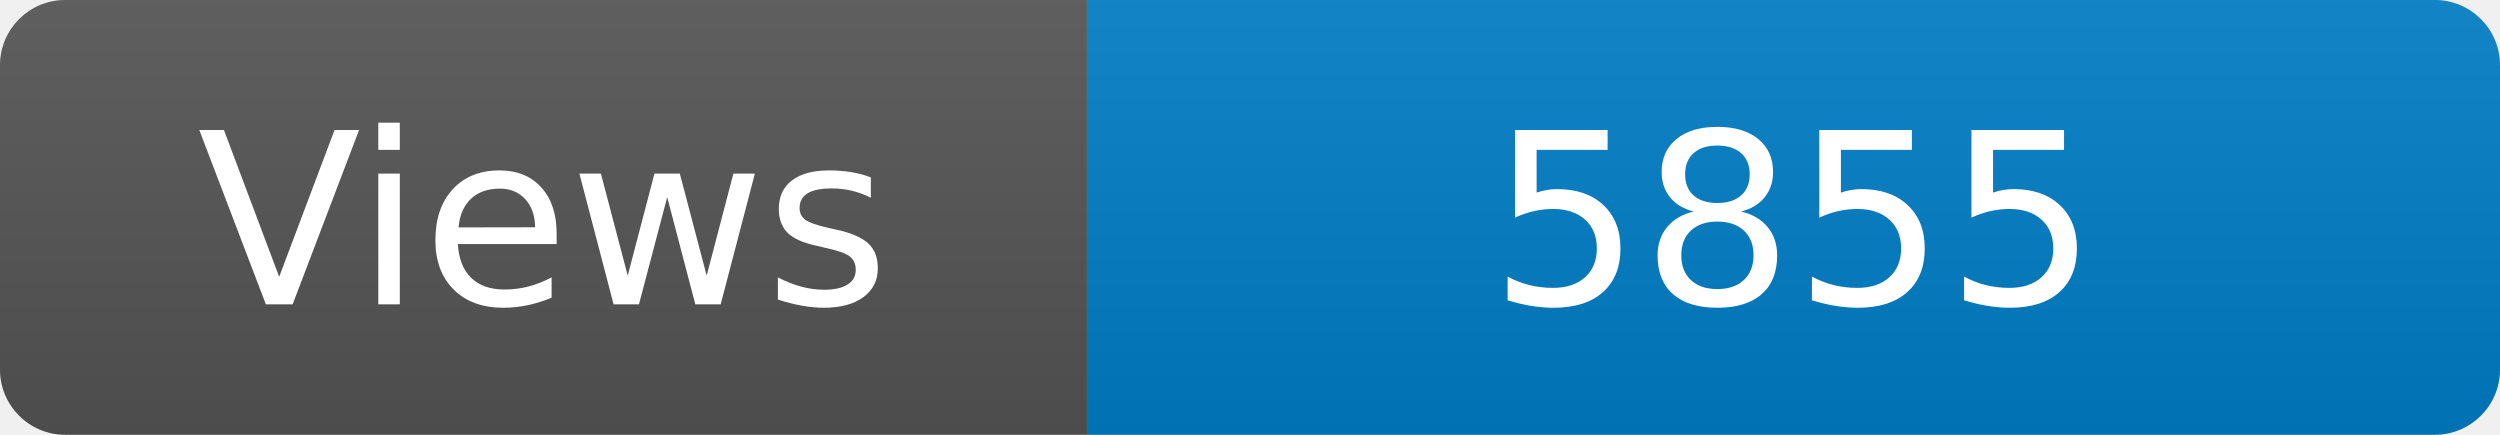
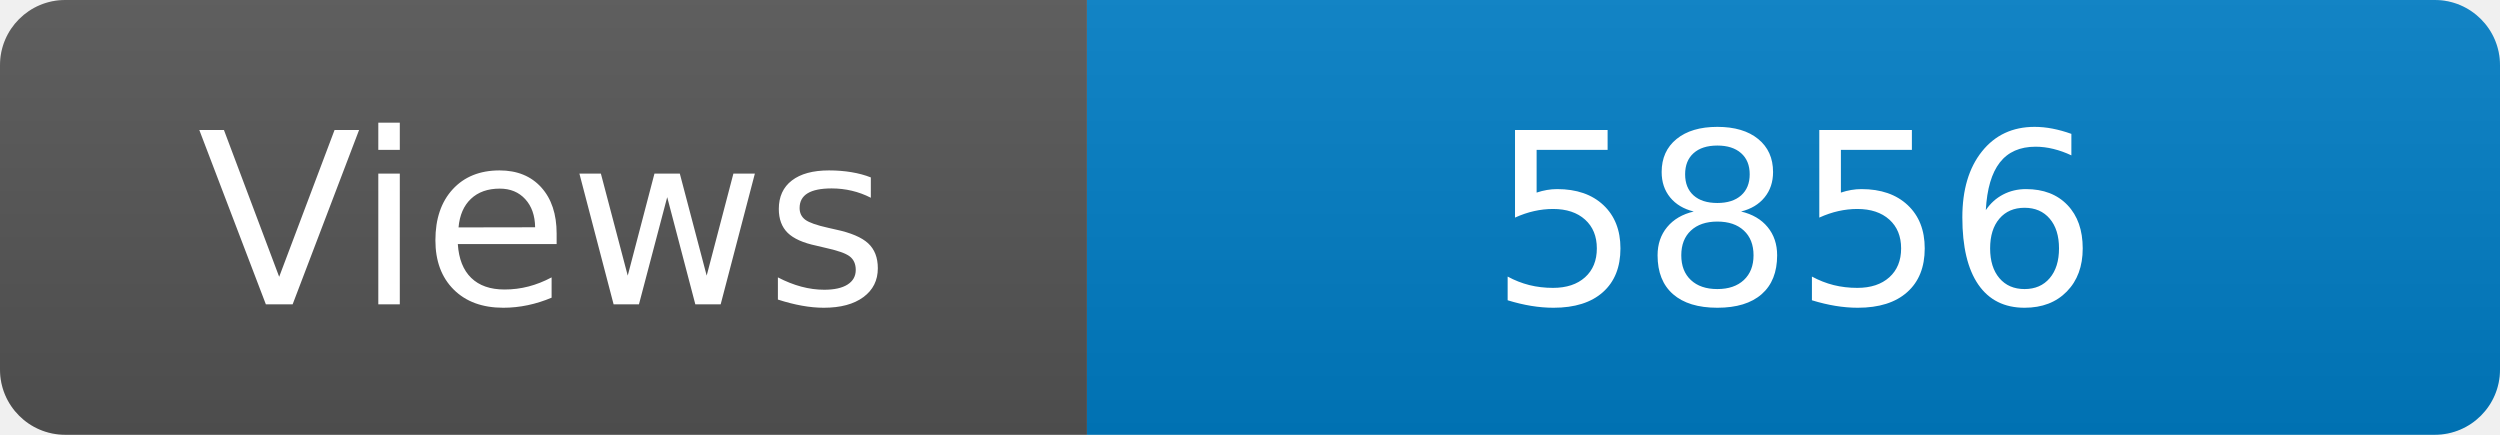
<svg xmlns="http://www.w3.org/2000/svg" width="115" height="20" role="img" aria-label="Maintained?: yes">
  <linearGradient id="s" x2="0" y2="100%">
    <stop offset="0" stop-color="#bbb" stop-opacity=".1" />
    <stop offset="1" stop-opacity=".1" />
  </linearGradient>
  <clipPath id="r">
    <rect width="115" height="20" rx="3" fill="#fff" />
  </clipPath>
  <g clip-path="url(#r)">
    <rect width="50" height="20" fill="#555" />
    <rect x="50" width="160" height="20" fill="#007ec6" />
    <rect width="115" height="20" fill="url(#s)" />
  </g>
  <g fill="#fff" text-anchor="middle" font-family="Verdana,Geneva,DejaVu Sans,sans-serif" font-size="110">
    <text x="250" y="140" transform="scale(.1)" fill="#fff">Views</text>
-     <text x="825" y="140" transform="scale(.1)" fill="#fff">5855</text>
+     <text x="825" y="140" transform="scale(.1)" fill="#fff">5856</text>
  </g>
</svg>
